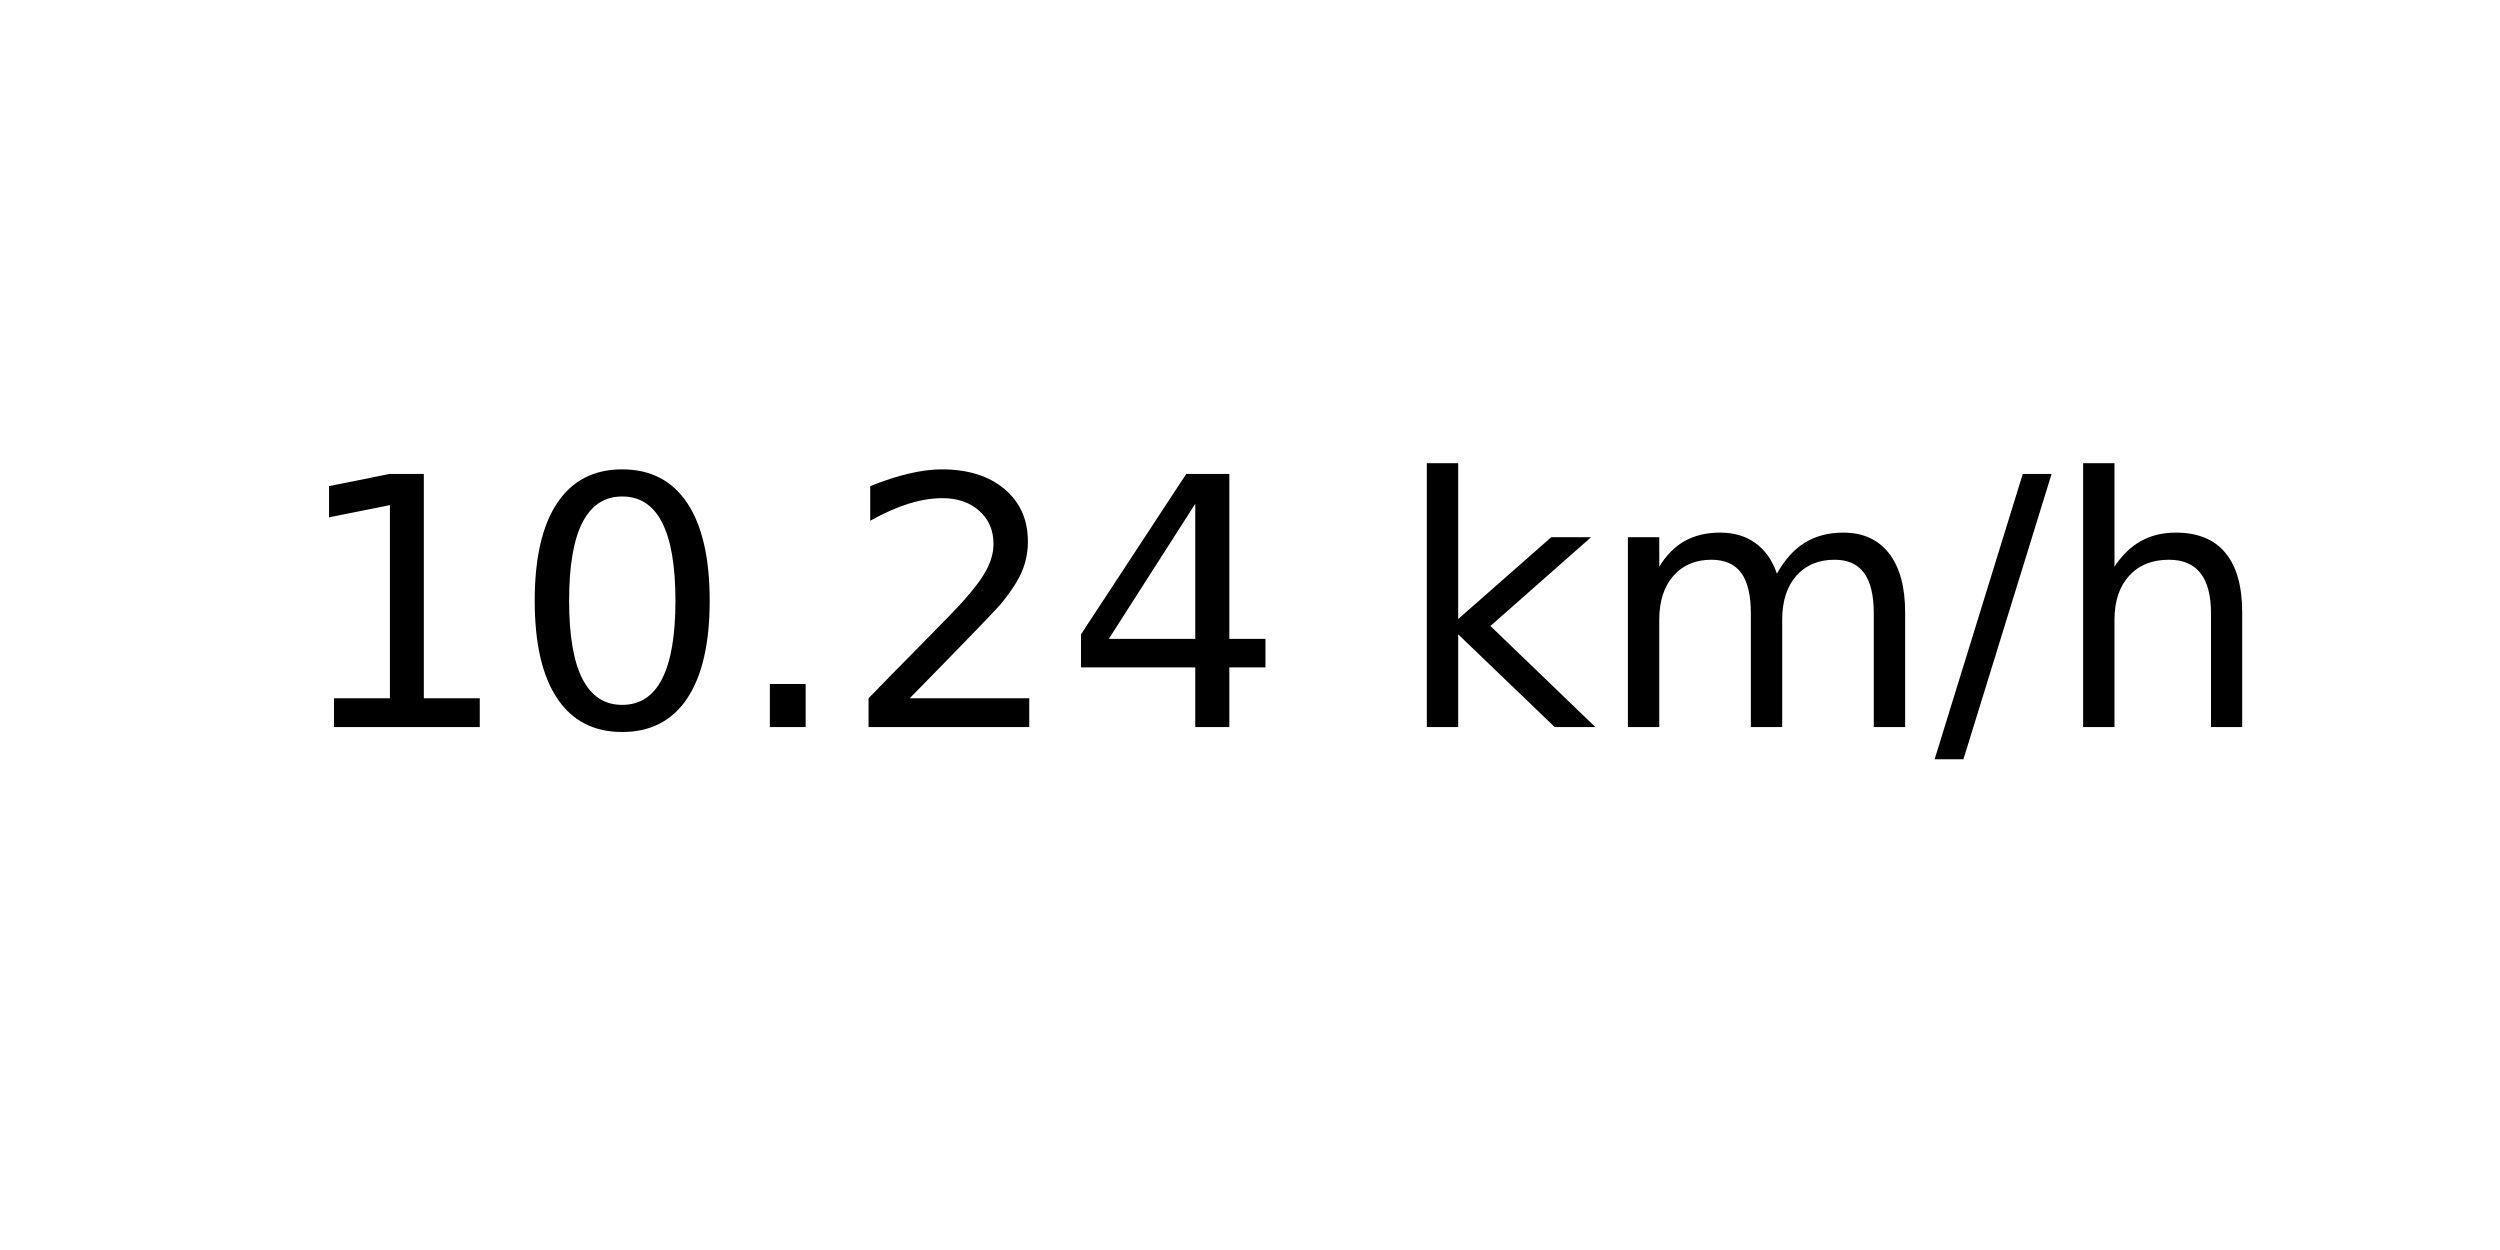
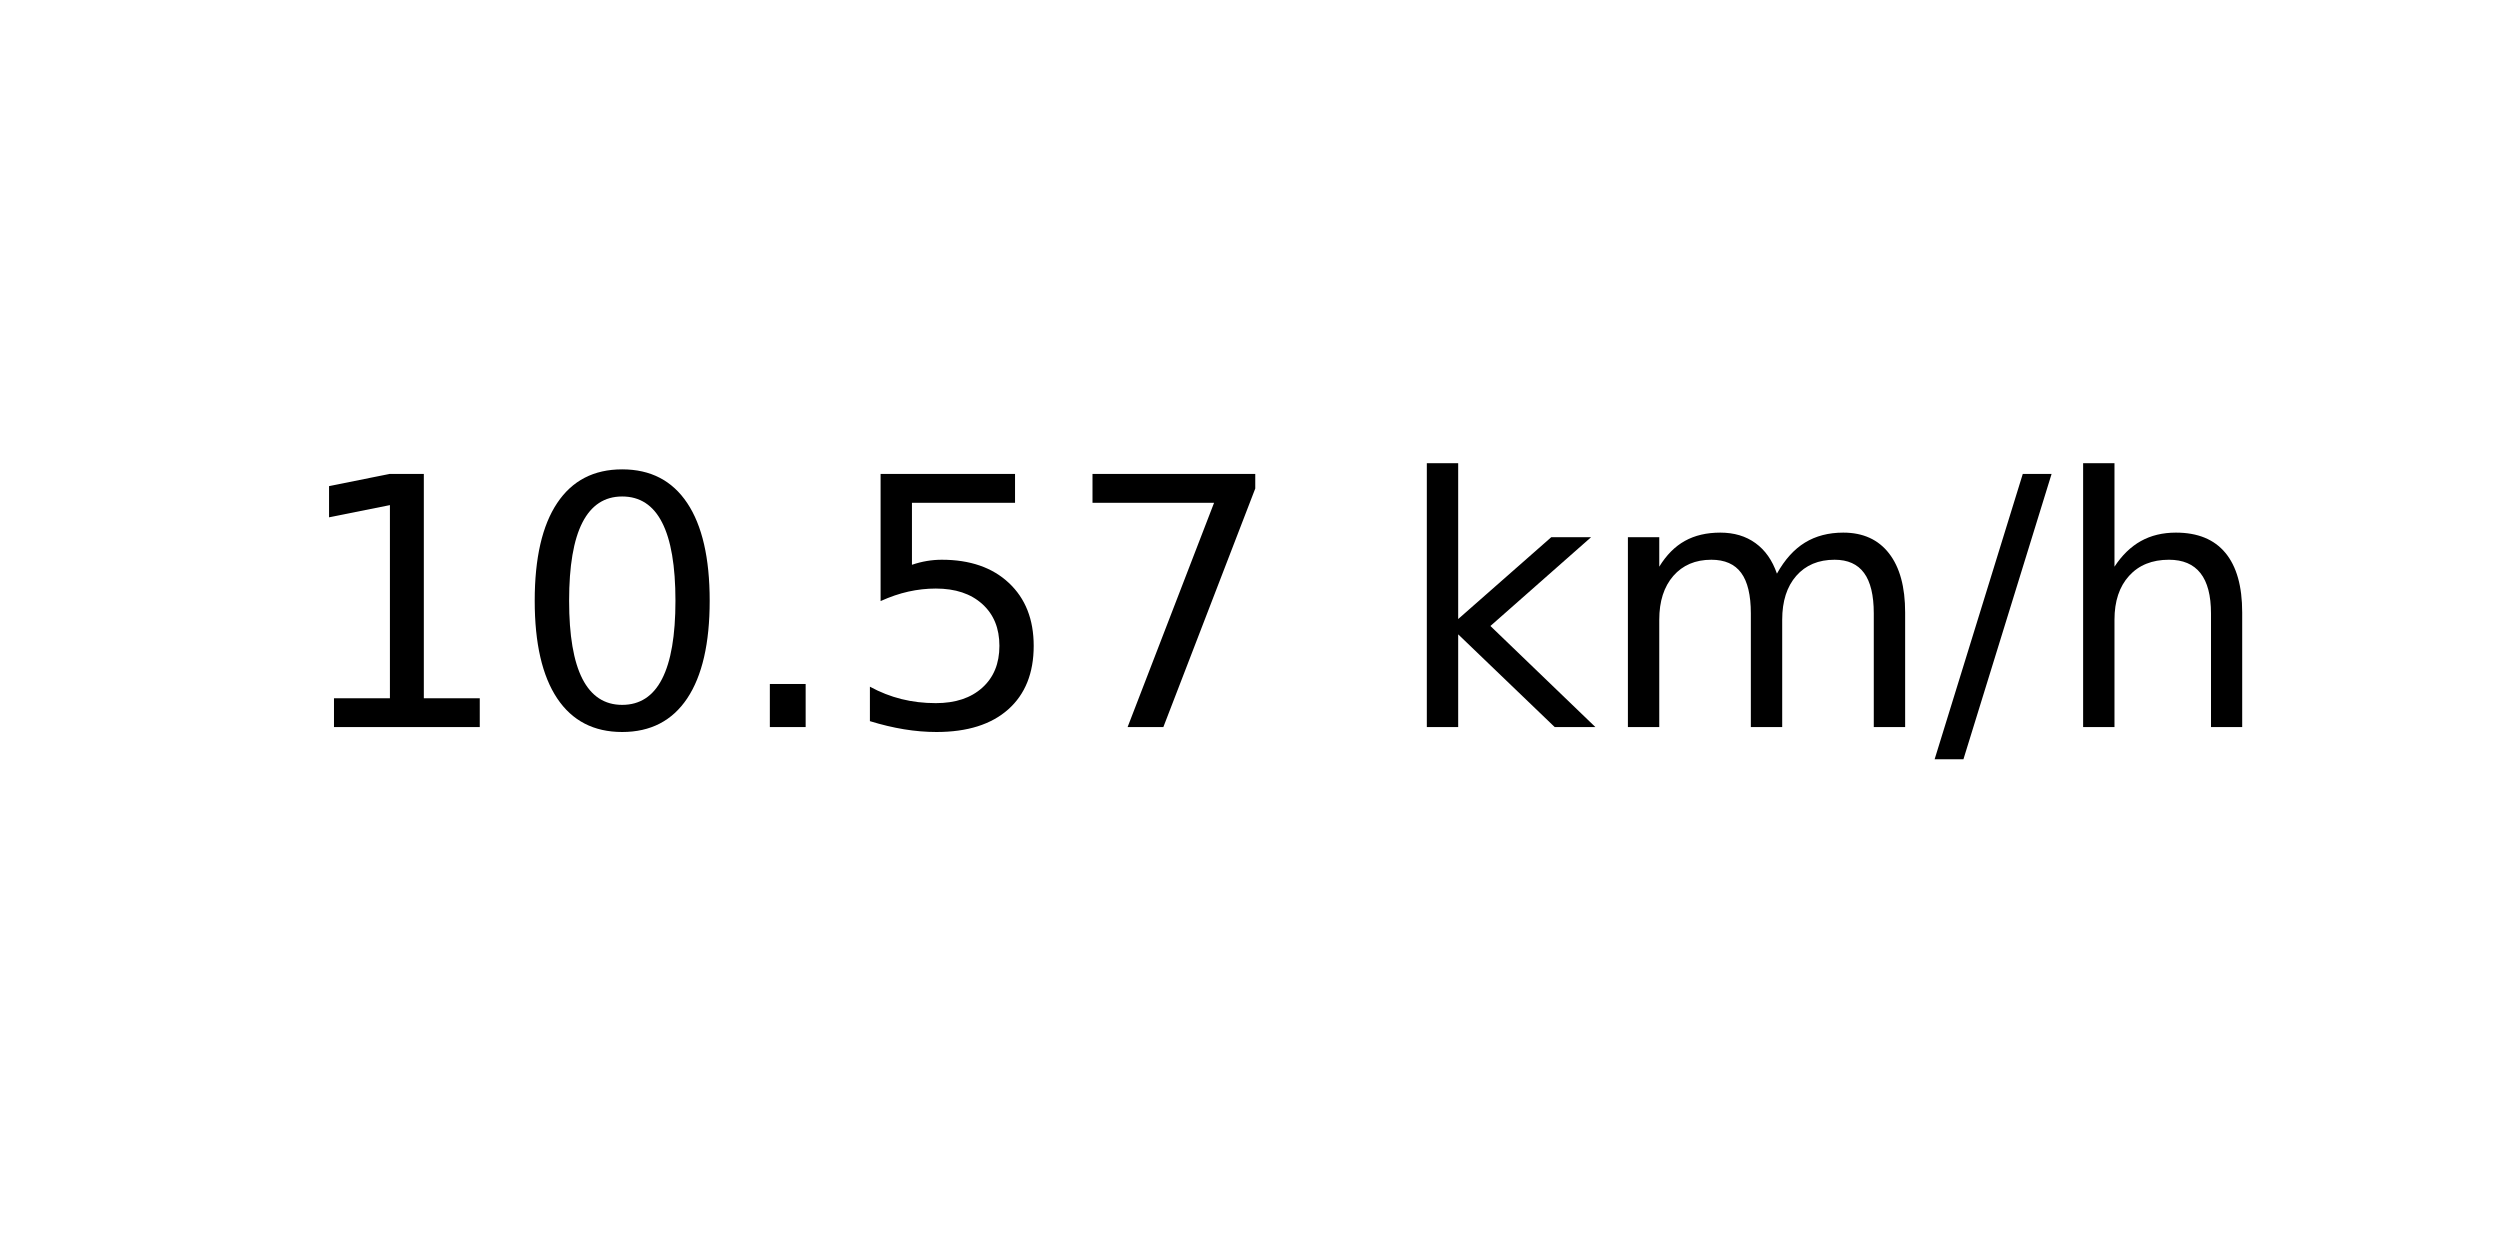
<svg xmlns="http://www.w3.org/2000/svg" xmlns:xlink="http://www.w3.org/1999/xlink" width="72pt" height="36pt" viewBox="0 0 72 36" version="1.1">
  <defs>
    <style type="text/css">*{stroke-linejoin: round; stroke-linecap: butt}</style>
  </defs>
  <g id="figure_1">
    <g id="axes_1">
      <g id="text_1">
        <g transform="translate(8.378125 20.93937) scale(0.1 -0.1)">
          <defs>
            <path id="DejaVuSans-31" d="M 794 531  L 1825 531  L 1825 4091  L 703 3866  L 703 4441  L 1819 4666  L 2450 4666  L 2450 531  L 3481 531  L 3481 0  L 794 0  L 794 531  z " transform="scale(0.015625)" />
            <path id="DejaVuSans-30" d="M 2034 4250  Q 1547 4250 1301 3770  Q 1056 3291 1056 2328  Q 1056 1369 1301 889  Q 1547 409 2034 409  Q 2525 409 2770 889  Q 3016 1369 3016 2328  Q 3016 3291 2770 3770  Q 2525 4250 2034 4250  z M 2034 4750  Q 2819 4750 3233 4129  Q 3647 3509 3647 2328  Q 3647 1150 3233 529  Q 2819 -91 2034 -91  Q 1250 -91 836 529  Q 422 1150 422 2328  Q 422 3509 836 4129  Q 1250 4750 2034 4750  z " transform="scale(0.015625)" />
            <path id="DejaVuSans-2e" d="M 684 794  L 1344 794  L 1344 0  L 684 0  L 684 794  z " transform="scale(0.015625)" />
-             <path id="DejaVuSans-32" d="M 1228 531  L 3431 531  L 3431 0  L 469 0  L 469 531  Q 828 903 1448 1529  Q 2069 2156 2228 2338  Q 2531 2678 2651 2914  Q 2772 3150 2772 3378  Q 2772 3750 2511 3984  Q 2250 4219 1831 4219  Q 1534 4219 1204 4116  Q 875 4013 500 3803  L 500 4441  Q 881 4594 1212 4672  Q 1544 4750 1819 4750  Q 2544 4750 2975 4387  Q 3406 4025 3406 3419  Q 3406 3131 3298 2873  Q 3191 2616 2906 2266  Q 2828 2175 2409 1742  Q 1991 1309 1228 531  z " transform="scale(0.015625)" />
-             <path id="DejaVuSans-34" d="M 2419 4116  L 825 1625  L 2419 1625  L 2419 4116  z M 2253 4666  L 3047 4666  L 3047 1625  L 3713 1625  L 3713 1100  L 3047 1100  L 3047 0  L 2419 0  L 2419 1100  L 313 1100  L 313 1709  L 2253 4666  z " transform="scale(0.015625)" />
+             <path id="DejaVuSans-35" d="M 691 4666  L 3169 4666  L 3169 4134  L 1269 4134  L 1269 2991  Q 1406 3038 1543 3061  Q 1681 3084 1819 3084  Q 2600 3084 3056 2656  Q 3513 2228 3513 1497  Q 3513 744 3044 326  Q 2575 -91 1722 -91  Q 1428 -91 1123 -41  Q 819 9 494 109  L 494 744  Q 775 591 1075 516  Q 1375 441 1709 441  Q 2250 441 2565 725  Q 2881 1009 2881 1497  Q 2881 1984 2565 2268  Q 2250 2553 1709 2553  Q 1456 2553 1204 2497  Q 953 2441 691 2322  L 691 4666  z " transform="scale(0.015625)" />
+             <path id="DejaVuSans-37" d="M 525 4666  L 3525 4666  L 3525 4397  L 1831 0  L 1172 0  L 2766 4134  L 525 4134  L 525 4666  z " transform="scale(0.015625)" />
            <path id="DejaVuSans-20" transform="scale(0.015625)" />
            <path id="DejaVuSans-6b" d="M 581 4863  L 1159 4863  L 1159 1991  L 2875 3500  L 3609 3500  L 1753 1863  L 3688 0  L 2938 0  L 1159 1709  L 1159 0  L 581 0  L 581 4863  z " transform="scale(0.015625)" />
            <path id="DejaVuSans-6d" d="M 3328 2828  Q 3544 3216 3844 3400  Q 4144 3584 4550 3584  Q 5097 3584 5394 3201  Q 5691 2819 5691 2113  L 5691 0  L 5113 0  L 5113 2094  Q 5113 2597 4934 2840  Q 4756 3084 4391 3084  Q 3944 3084 3684 2787  Q 3425 2491 3425 1978  L 3425 0  L 2847 0  L 2847 2094  Q 2847 2600 2669 2842  Q 2491 3084 2119 3084  Q 1678 3084 1418 2786  Q 1159 2488 1159 1978  L 1159 0  L 581 0  L 581 3500  L 1159 3500  L 1159 2956  Q 1356 3278 1631 3431  Q 1906 3584 2284 3584  Q 2666 3584 2933 3390  Q 3200 3197 3328 2828  z " transform="scale(0.015625)" />
            <path id="DejaVuSans-2f" d="M 1625 4666  L 2156 4666  L 531 -594  L 0 -594  L 1625 4666  z " transform="scale(0.015625)" />
            <path id="DejaVuSans-68" d="M 3513 2113  L 3513 0  L 2938 0  L 2938 2094  Q 2938 2591 2744 2837  Q 2550 3084 2163 3084  Q 1697 3084 1428 2787  Q 1159 2491 1159 1978  L 1159 0  L 581 0  L 581 4863  L 1159 4863  L 1159 2956  Q 1366 3272 1645 3428  Q 1925 3584 2291 3584  Q 2894 3584 3203 3211  Q 3513 2838 3513 2113  z " transform="scale(0.015625)" />
          </defs>
          <use xlink:href="#DejaVuSans-31" />
          <use xlink:href="#DejaVuSans-30" x="63.623" />
          <use xlink:href="#DejaVuSans-2e" x="127.246" />
-           <use xlink:href="#DejaVuSans-32" x="159.033" />
-           <use xlink:href="#DejaVuSans-34" x="222.656" />
+           <use xlink:href="#DejaVuSans-35" x="159.033" />
+           <use xlink:href="#DejaVuSans-37" x="222.656" />
          <use xlink:href="#DejaVuSans-20" x="286.279" />
          <use xlink:href="#DejaVuSans-6b" x="318.066" />
          <use xlink:href="#DejaVuSans-6d" x="375.977" />
          <use xlink:href="#DejaVuSans-2f" x="473.389" />
          <use xlink:href="#DejaVuSans-68" x="507.08" />
        </g>
      </g>
    </g>
  </g>
</svg>
